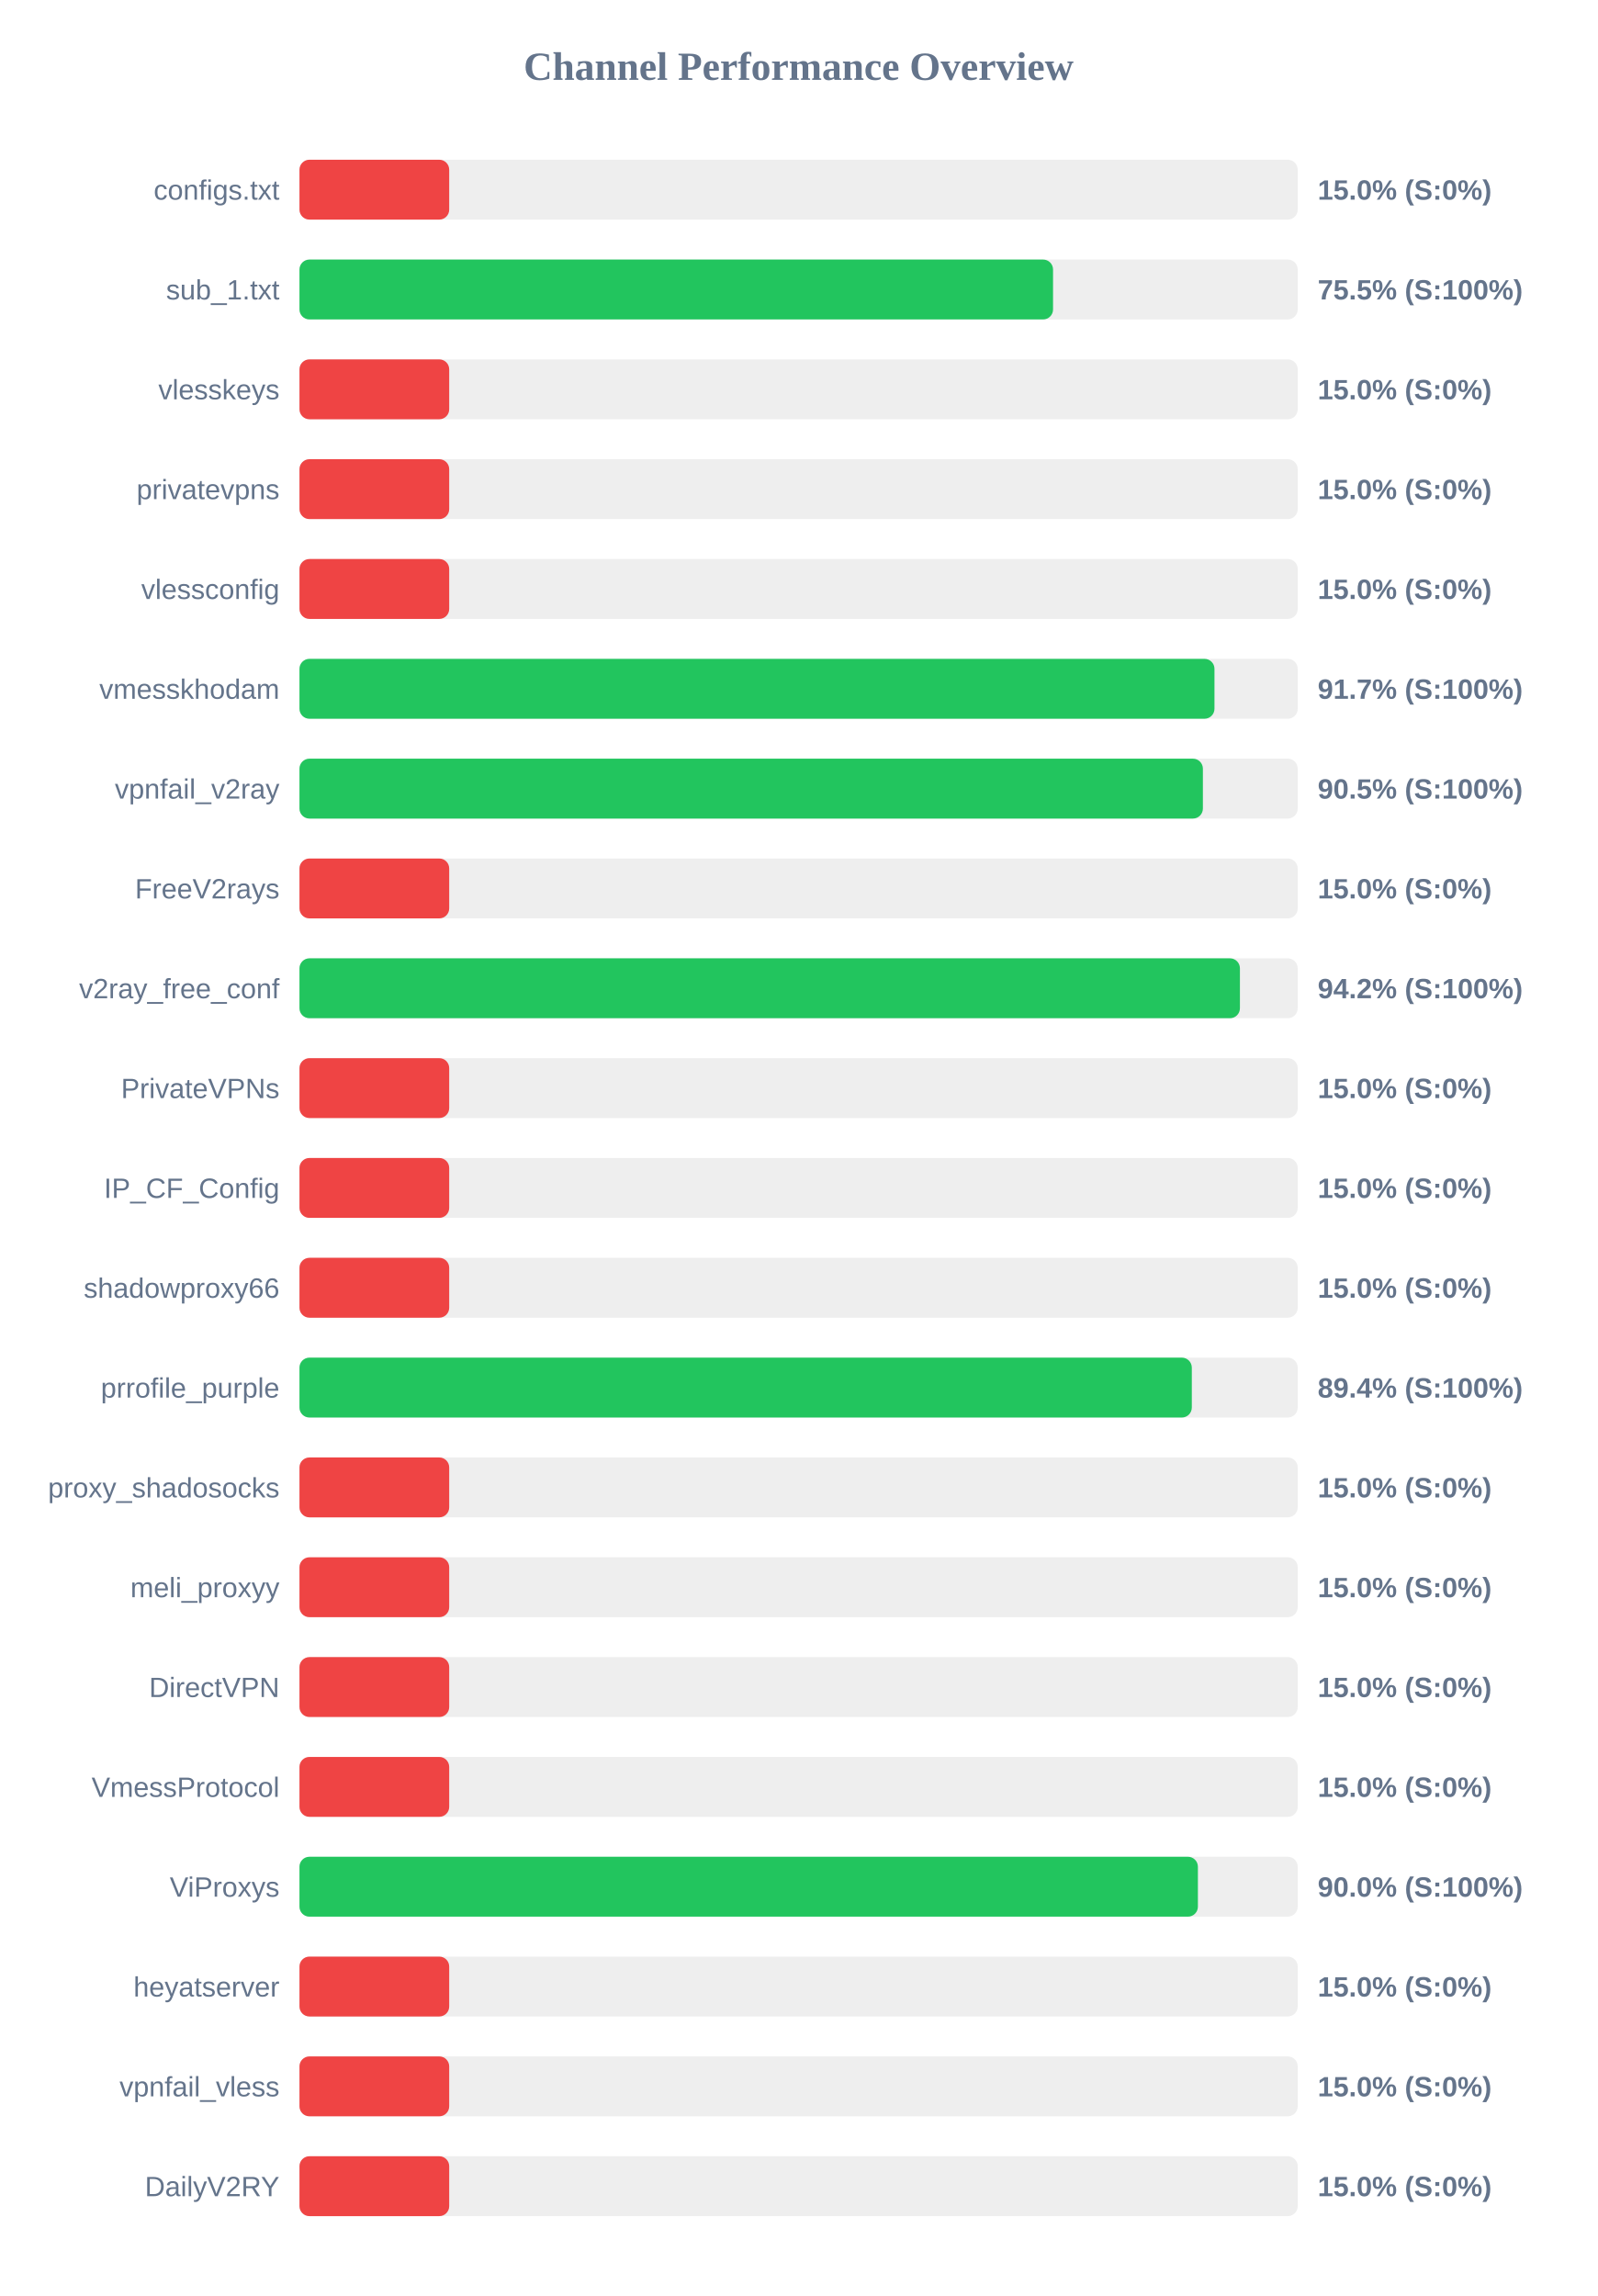
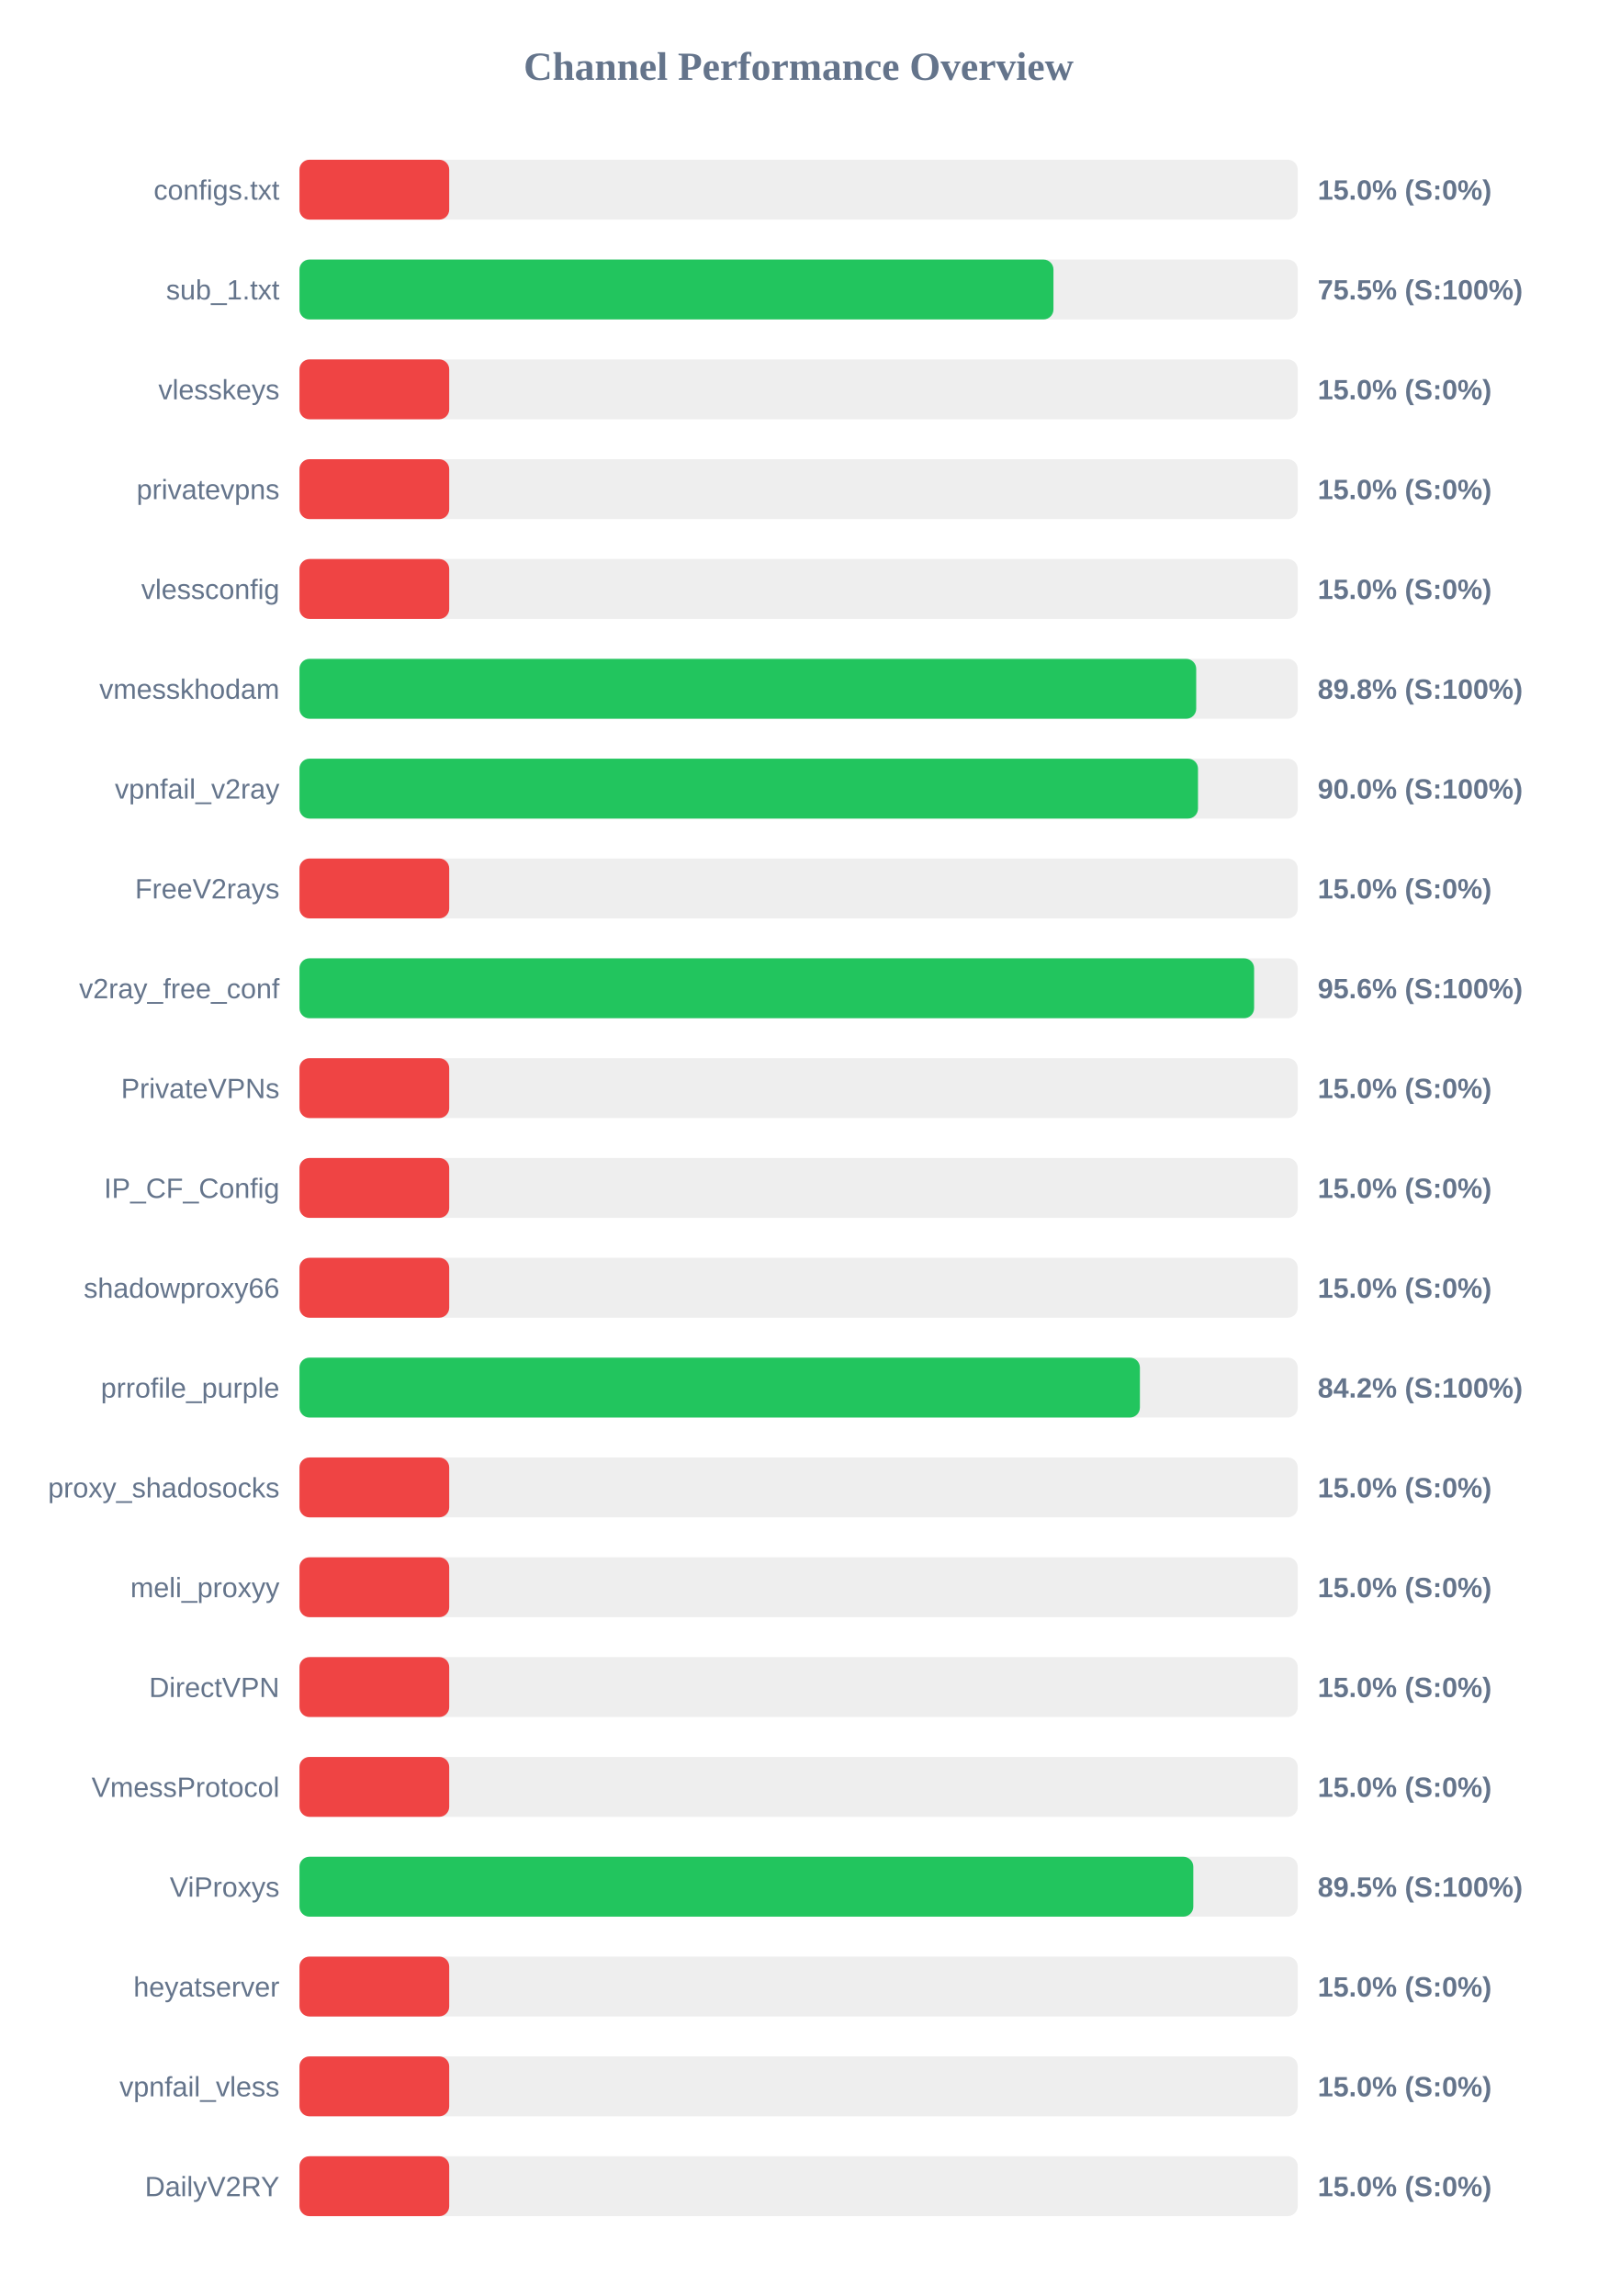
<svg xmlns="http://www.w3.org/2000/svg" width="800" height="1150" version="1.1">
  <style>
        .row { font: 14px Arial; fill: #64748b; }
        .score { font: bold 14px Arial; fill: #64748b; }
    </style>
  <text x="400" y="40" text-anchor="middle" font-size="20px" font-weight="bold" fill="#64748b">Channel Performance Overview</text>
  <rect x="150" y="80" width="500" height="30" fill="#eee" rx="5" />
  <rect x="150" y="80" width="75.0" height="30" fill="#ef4444" rx="5" />
  <text x="140" y="100" text-anchor="end" class="row">configs.txt</text>
  <text x="660" y="100" text-anchor="start" class="score">15.0% (S:0%)</text>
  <rect x="150" y="130" width="500" height="30" fill="#eee" rx="5" />
-   <rect x="150" y="130" width="377.45" height="30" fill="#22c55e" rx="5" />
+   <rect x="150" y="130" width="377.65" height="30" fill="#22c55e" rx="5" />
  <text x="140" y="150" text-anchor="end" class="row">sub_1.txt</text>
  <text x="660" y="150" text-anchor="start" class="score">75.5% (S:100%)</text>
  <rect x="150" y="180" width="500" height="30" fill="#eee" rx="5" />
  <rect x="150" y="180" width="75.0" height="30" fill="#ef4444" rx="5" />
  <text x="140" y="200" text-anchor="end" class="row">vlesskeys</text>
  <text x="660" y="200" text-anchor="start" class="score">15.0% (S:0%)</text>
  <rect x="150" y="230" width="500" height="30" fill="#eee" rx="5" />
  <rect x="150" y="230" width="75.0" height="30" fill="#ef4444" rx="5" />
  <text x="140" y="250" text-anchor="end" class="row">privatevpns</text>
  <text x="660" y="250" text-anchor="start" class="score">15.0% (S:0%)</text>
  <rect x="150" y="280" width="500" height="30" fill="#eee" rx="5" />
  <rect x="150" y="280" width="75.0" height="30" fill="#ef4444" rx="5" />
  <text x="140" y="300" text-anchor="end" class="row">vlessconfig</text>
  <text x="660" y="300" text-anchor="start" class="score">15.0% (S:0%)</text>
  <rect x="150" y="330" width="500" height="30" fill="#eee" rx="5" />
-   <rect x="150" y="330" width="458.3" height="30" fill="#22c55e" rx="5" />
+   <rect x="150" y="330" width="449.15" height="30" fill="#22c55e" rx="5" />
  <text x="140" y="350" text-anchor="end" class="row">vmesskhodam</text>
-   <text x="660" y="350" text-anchor="start" class="score">91.7% (S:100%)</text>
+   <text x="660" y="350" text-anchor="start" class="score">89.8% (S:100%)</text>
  <rect x="150" y="380" width="500" height="30" fill="#eee" rx="5" />
-   <rect x="150" y="380" width="452.5" height="30" fill="#22c55e" rx="5" />
+   <rect x="150" y="380" width="450.05" height="30" fill="#22c55e" rx="5" />
  <text x="140" y="400" text-anchor="end" class="row">vpnfail_v2ray</text>
-   <text x="660" y="400" text-anchor="start" class="score">90.5% (S:100%)</text>
+   <text x="660" y="400" text-anchor="start" class="score">90.0% (S:100%)</text>
  <rect x="150" y="430" width="500" height="30" fill="#eee" rx="5" />
  <rect x="150" y="430" width="75.0" height="30" fill="#ef4444" rx="5" />
  <text x="140" y="450" text-anchor="end" class="row">FreeV2rays</text>
  <text x="660" y="450" text-anchor="start" class="score">15.0% (S:0%)</text>
  <rect x="150" y="480" width="500" height="30" fill="#eee" rx="5" />
-   <rect x="150" y="480" width="471.05" height="30" fill="#22c55e" rx="5" />
+   <rect x="150" y="480" width="478.15" height="30" fill="#22c55e" rx="5" />
  <text x="140" y="500" text-anchor="end" class="row">v2ray_free_conf</text>
-   <text x="660" y="500" text-anchor="start" class="score">94.2% (S:100%)</text>
+   <text x="660" y="500" text-anchor="start" class="score">95.6% (S:100%)</text>
  <rect x="150" y="530" width="500" height="30" fill="#eee" rx="5" />
  <rect x="150" y="530" width="75.0" height="30" fill="#ef4444" rx="5" />
  <text x="140" y="550" text-anchor="end" class="row">PrivateVPNs</text>
  <text x="660" y="550" text-anchor="start" class="score">15.0% (S:0%)</text>
  <rect x="150" y="580" width="500" height="30" fill="#eee" rx="5" />
  <rect x="150" y="580" width="75.0" height="30" fill="#ef4444" rx="5" />
  <text x="140" y="600" text-anchor="end" class="row">IP_CF_Config</text>
  <text x="660" y="600" text-anchor="start" class="score">15.0% (S:0%)</text>
  <rect x="150" y="630" width="500" height="30" fill="#eee" rx="5" />
  <rect x="150" y="630" width="75.0" height="30" fill="#ef4444" rx="5" />
  <text x="140" y="650" text-anchor="end" class="row">shadowproxy66</text>
  <text x="660" y="650" text-anchor="start" class="score">15.0% (S:0%)</text>
  <rect x="150" y="680" width="500" height="30" fill="#eee" rx="5" />
-   <rect x="150" y="680" width="446.95" height="30" fill="#22c55e" rx="5" />
+   <rect x="150" y="680" width="420.95" height="30" fill="#22c55e" rx="5" />
  <text x="140" y="700" text-anchor="end" class="row">prrofile_purple</text>
-   <text x="660" y="700" text-anchor="start" class="score">89.4% (S:100%)</text>
+   <text x="660" y="700" text-anchor="start" class="score">84.2% (S:100%)</text>
  <rect x="150" y="730" width="500" height="30" fill="#eee" rx="5" />
  <rect x="150" y="730" width="75.0" height="30" fill="#ef4444" rx="5" />
  <text x="140" y="750" text-anchor="end" class="row">proxy_shadosocks</text>
  <text x="660" y="750" text-anchor="start" class="score">15.0% (S:0%)</text>
  <rect x="150" y="780" width="500" height="30" fill="#eee" rx="5" />
  <rect x="150" y="780" width="75.0" height="30" fill="#ef4444" rx="5" />
  <text x="140" y="800" text-anchor="end" class="row">meli_proxyy</text>
  <text x="660" y="800" text-anchor="start" class="score">15.0% (S:0%)</text>
  <rect x="150" y="830" width="500" height="30" fill="#eee" rx="5" />
  <rect x="150" y="830" width="75.0" height="30" fill="#ef4444" rx="5" />
  <text x="140" y="850" text-anchor="end" class="row">DirectVPN</text>
  <text x="660" y="850" text-anchor="start" class="score">15.0% (S:0%)</text>
  <rect x="150" y="880" width="500" height="30" fill="#eee" rx="5" />
  <rect x="150" y="880" width="75.0" height="30" fill="#ef4444" rx="5" />
  <text x="140" y="900" text-anchor="end" class="row">VmessProtocol</text>
  <text x="660" y="900" text-anchor="start" class="score">15.0% (S:0%)</text>
  <rect x="150" y="930" width="500" height="30" fill="#eee" rx="5" />
-   <rect x="150" y="930" width="450.0" height="30" fill="#22c55e" rx="5" />
+   <rect x="150" y="930" width="447.7" height="30" fill="#22c55e" rx="5" />
  <text x="140" y="950" text-anchor="end" class="row">ViProxys</text>
-   <text x="660" y="950" text-anchor="start" class="score">90.0% (S:100%)</text>
+   <text x="660" y="950" text-anchor="start" class="score">89.5% (S:100%)</text>
  <rect x="150" y="980" width="500" height="30" fill="#eee" rx="5" />
  <rect x="150" y="980" width="75.0" height="30" fill="#ef4444" rx="5" />
  <text x="140" y="1000" text-anchor="end" class="row">heyatserver</text>
  <text x="660" y="1000" text-anchor="start" class="score">15.0% (S:0%)</text>
  <rect x="150" y="1030" width="500" height="30" fill="#eee" rx="5" />
  <rect x="150" y="1030" width="75.0" height="30" fill="#ef4444" rx="5" />
  <text x="140" y="1050" text-anchor="end" class="row">vpnfail_vless</text>
  <text x="660" y="1050" text-anchor="start" class="score">15.0% (S:0%)</text>
  <rect x="150" y="1080" width="500" height="30" fill="#eee" rx="5" />
  <rect x="150" y="1080" width="75.0" height="30" fill="#ef4444" rx="5" />
  <text x="140" y="1100" text-anchor="end" class="row">DailyV2RY</text>
  <text x="660" y="1100" text-anchor="start" class="score">15.0% (S:0%)</text>
</svg>
